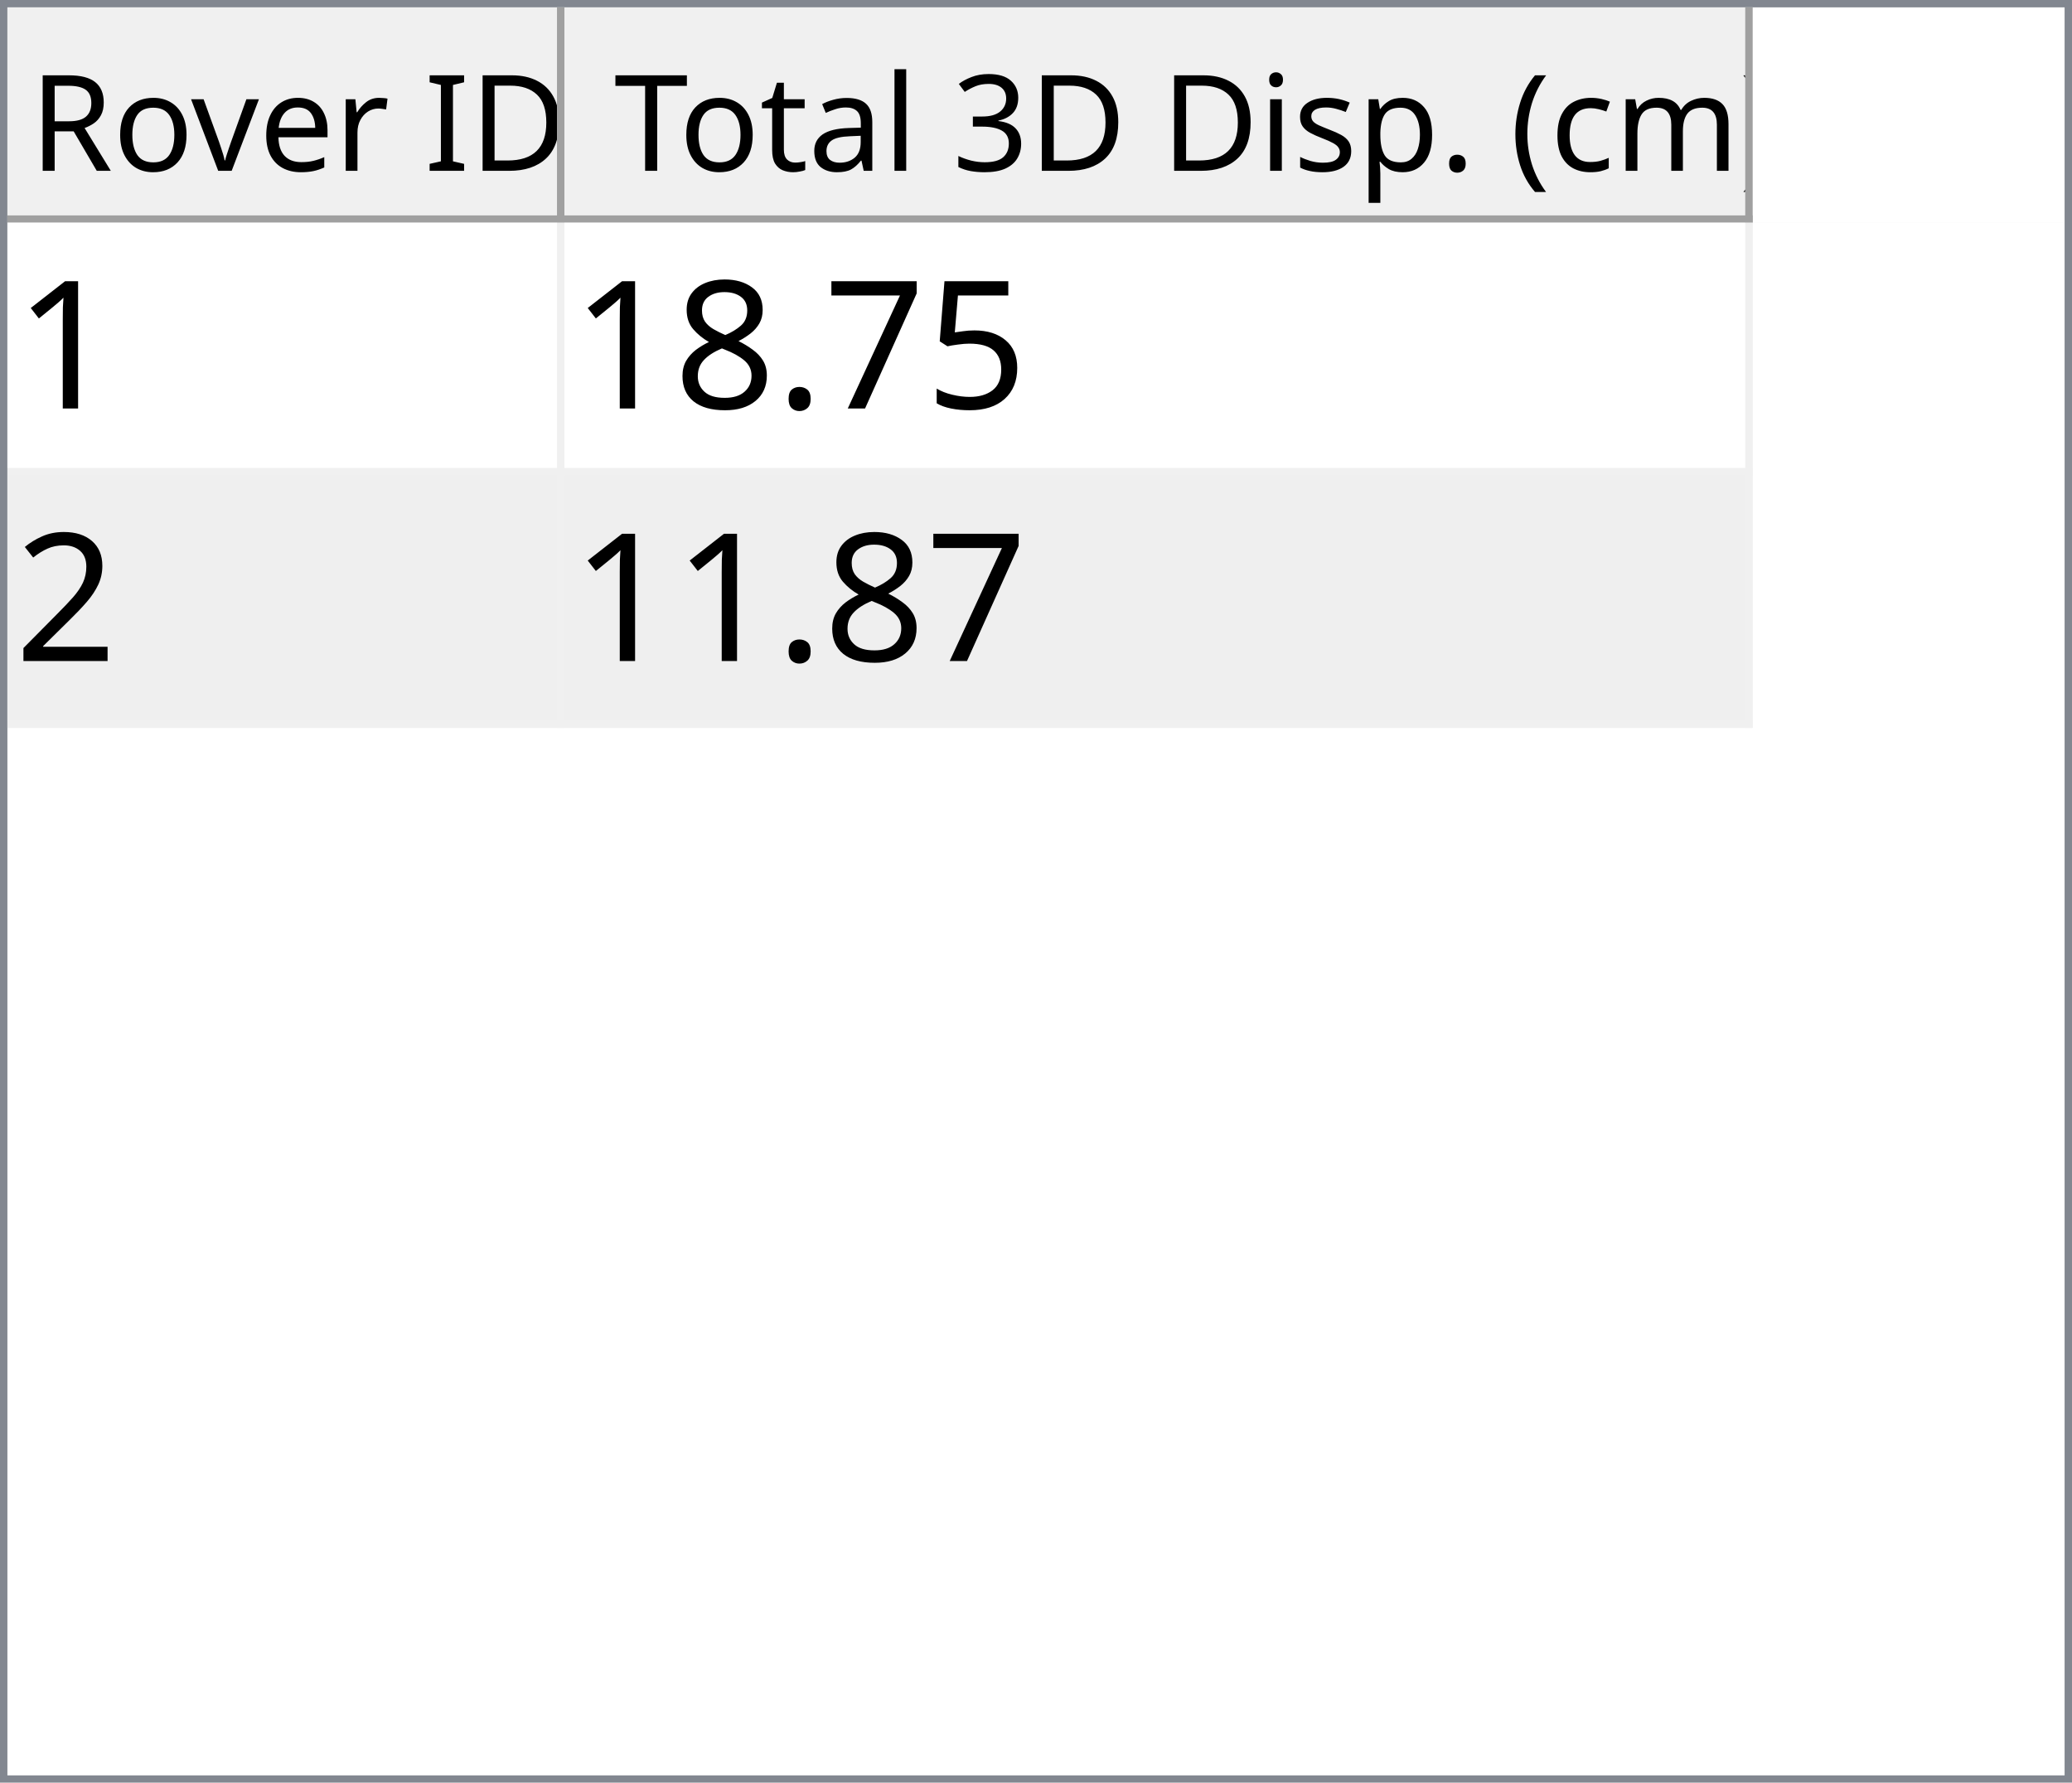
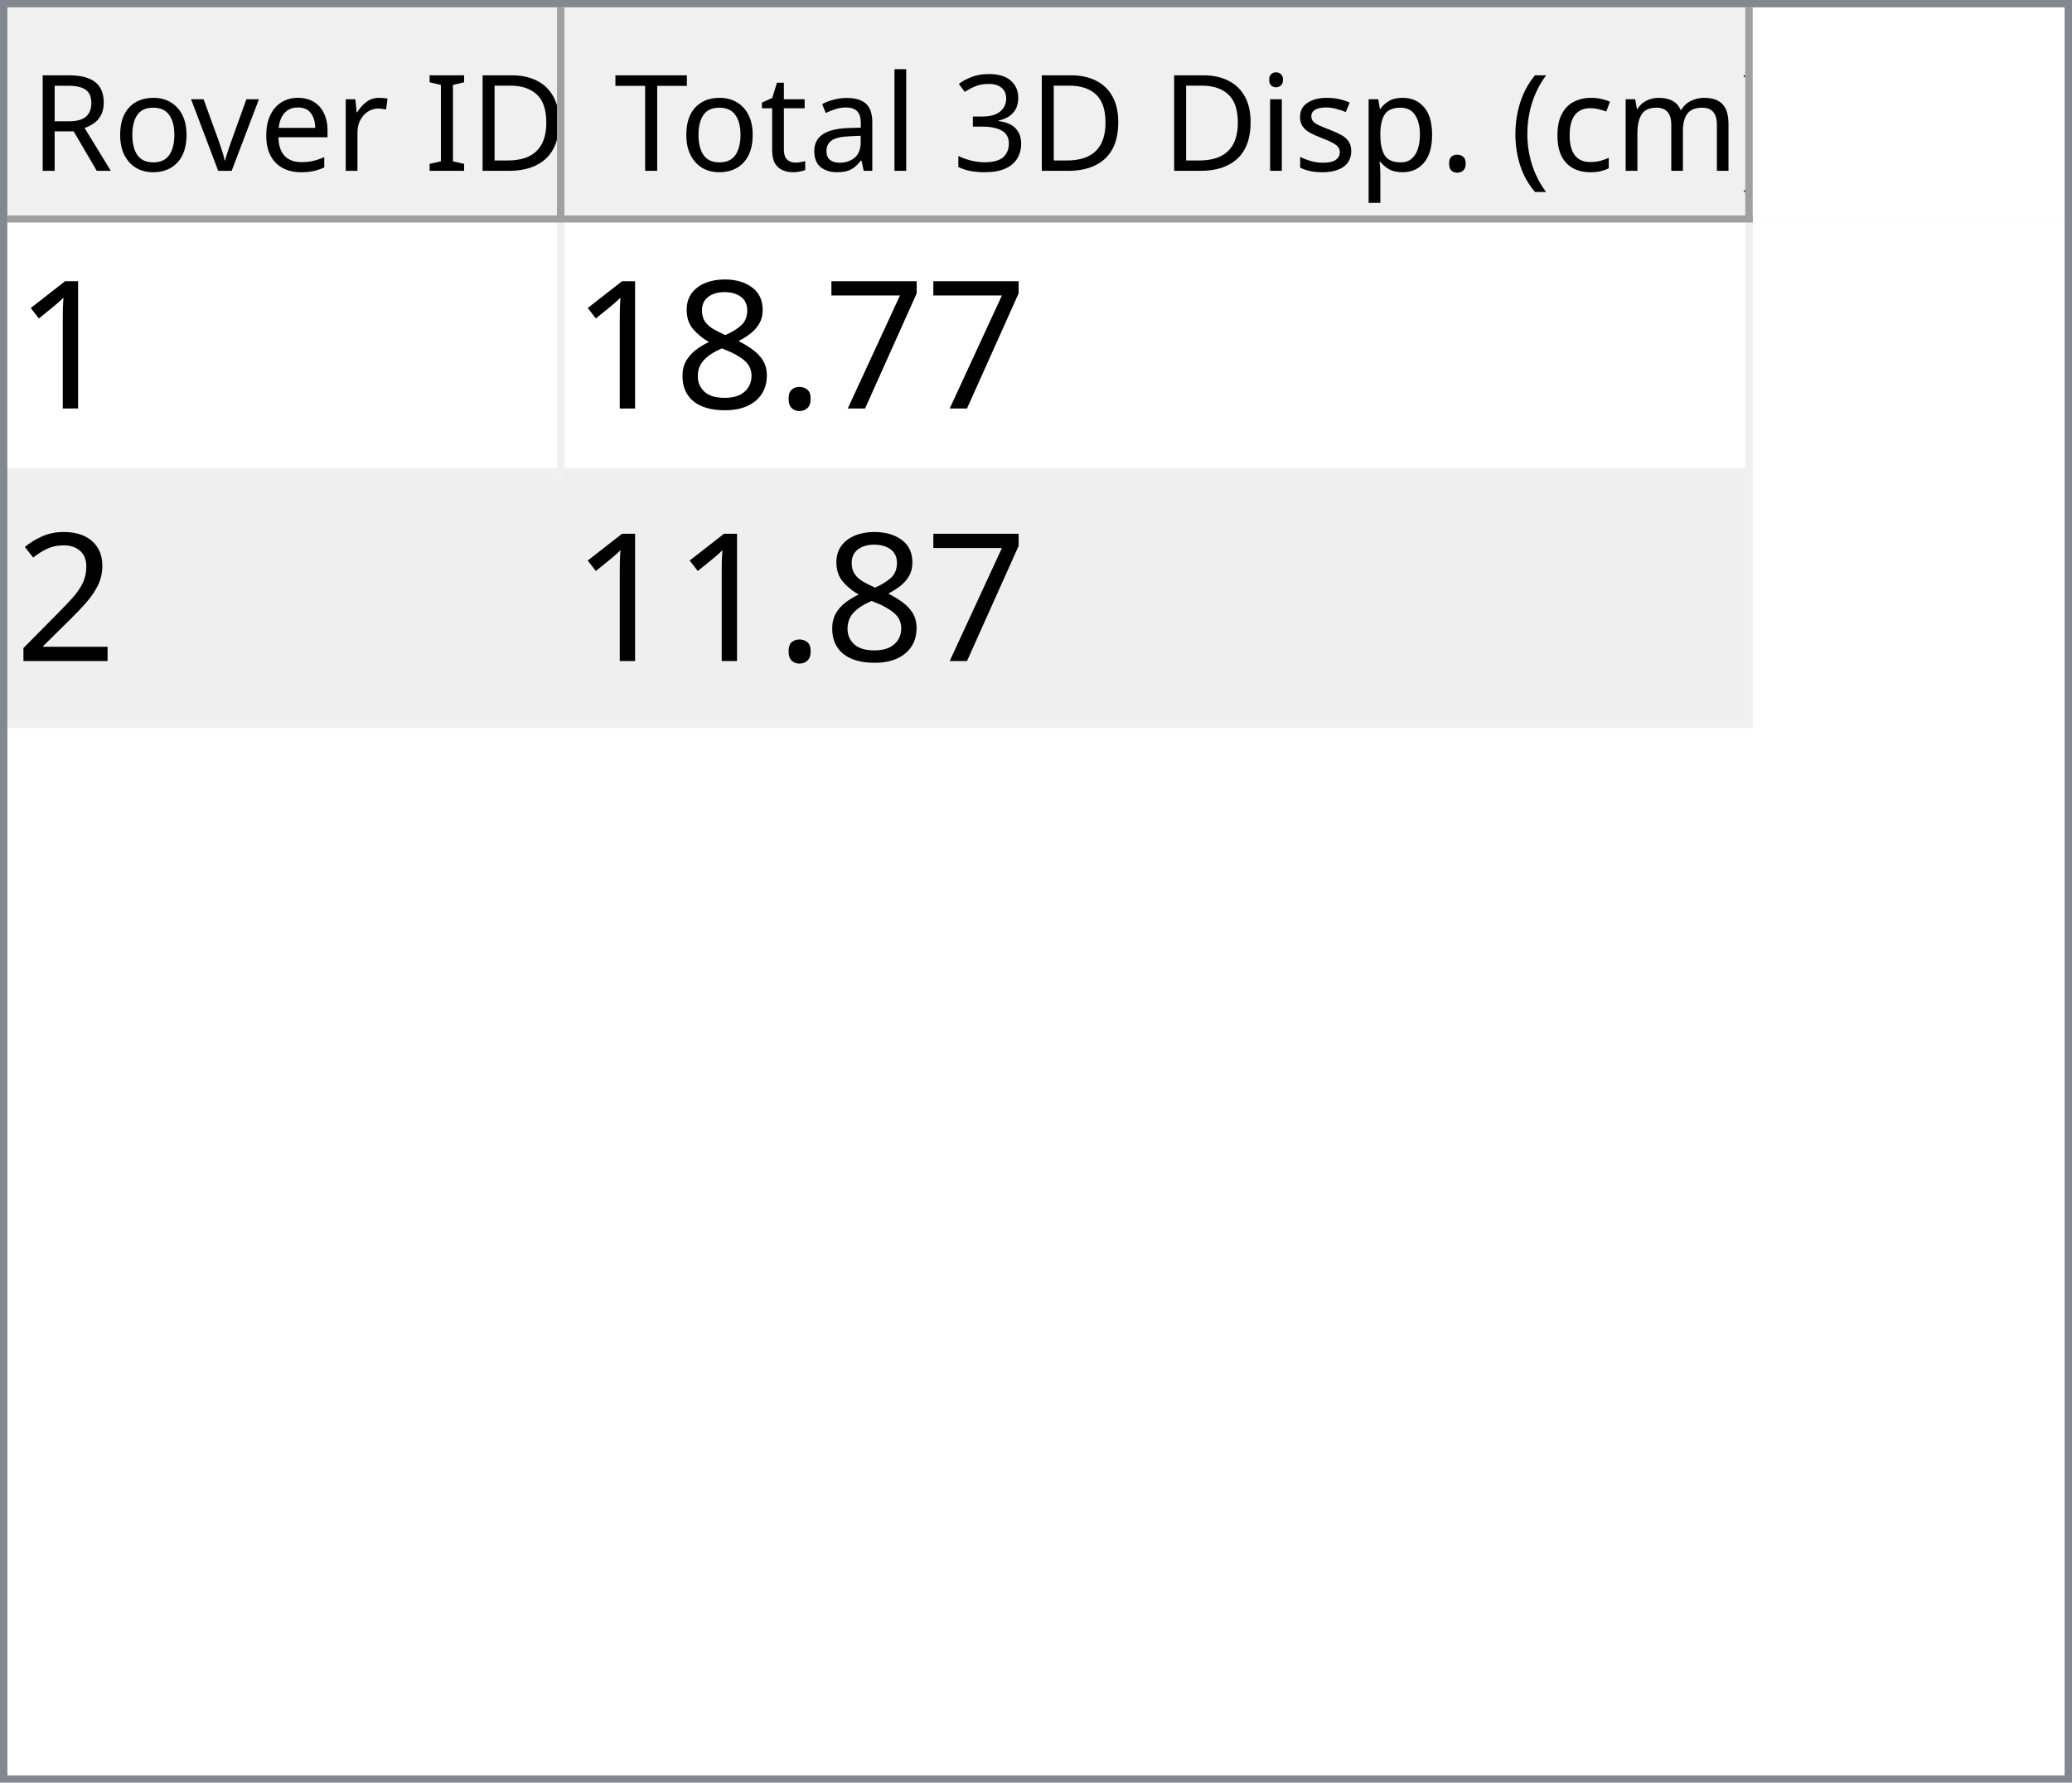
<svg xmlns="http://www.w3.org/2000/svg" style="fill-opacity:1; color-rendering:auto; color-interpolation:auto; text-rendering:auto; stroke:black; stroke-linecap:square; stroke-miterlimit:10; shape-rendering:auto; stroke-opacity:1; fill:black; stroke-dasharray:none; font-weight:normal; stroke-width:1; font-family:'Dialog'; font-style:normal; stroke-linejoin:miter; font-size:12px; stroke-dashoffset:0; image-rendering:auto;" width="279" height="240">
  <defs id="genericDefs" />
  <g>
    <defs id="defs1">
      <clipPath clipPathUnits="userSpaceOnUse" id="clipPath1">
        <path d="M0 0 L279 0 L279 240 L0 240 L0 0 Z" />
      </clipPath>
      <clipPath clipPathUnits="userSpaceOnUse" id="clipPath2">
        <path d="M0 0 L0 240 L279 240 L279 0 Z" />
      </clipPath>
      <clipPath clipPathUnits="userSpaceOnUse" id="clipPath3">
        <path d="M0 0 L0 29 L277 29 L277 0 Z" />
      </clipPath>
      <clipPath clipPathUnits="userSpaceOnUse" id="clipPath4">
        <path d="M0 0 L0 29 L75 29 L75 0 Z" />
      </clipPath>
      <clipPath clipPathUnits="userSpaceOnUse" id="clipPath5">
        <path d="M1 1 L1 28 L74 28 L74 1 Z" />
      </clipPath>
      <clipPath clipPathUnits="userSpaceOnUse" id="clipPath6">
        <path d="M0 0 L0 27 L73 27 L73 0 Z" />
      </clipPath>
      <clipPath clipPathUnits="userSpaceOnUse" id="clipPath7">
        <path d="M-0.5 -0.5 L-0.5 28.5 L74.5 28.5 L74.5 -0.5 Z" />
      </clipPath>
      <clipPath clipPathUnits="userSpaceOnUse" id="clipPath8">
        <path d="M0 0 L0 29 L160 29 L160 0 Z" />
      </clipPath>
      <clipPath clipPathUnits="userSpaceOnUse" id="clipPath9">
        <path d="M1 1 L1 28 L159 28 L159 1 Z" />
      </clipPath>
      <clipPath clipPathUnits="userSpaceOnUse" id="clipPath10">
        <path d="M0 0 L0 27 L158 27 L158 0 Z" />
      </clipPath>
      <clipPath clipPathUnits="userSpaceOnUse" id="clipPath11">
        <path d="M-0.5 -0.5 L-0.5 28.5 L159.5 28.5 L159.5 -0.5 Z" />
      </clipPath>
      <clipPath clipPathUnits="userSpaceOnUse" id="clipPath12">
        <path d="M0 0 L0 209 L277 209 L277 0 Z" />
      </clipPath>
      <clipPath clipPathUnits="userSpaceOnUse" id="clipPath13">
        <path d="M0 0 L0 68 L235 68 L235 0 Z" />
      </clipPath>
      <clipPath clipPathUnits="userSpaceOnUse" id="clipPath14">
        <path d="M-0.5 -0.5 L-0.5 67.5 L234.5 67.5 L234.5 -0.5 Z" />
      </clipPath>
      <clipPath clipPathUnits="userSpaceOnUse" id="clipPath15">
        <path d="M0 0 L0 33 L74 33 L74 0 Z" />
      </clipPath>
      <clipPath clipPathUnits="userSpaceOnUse" id="clipPath16">
        <path d="M0 0 L0 33 L159 33 L159 0 Z" />
      </clipPath>
      <font horiz-adv-x="64.551" id="font1">
        <font-face ascent="107.91" descent="25.098" units-per-em="100" style="font-style:normal; font-family:Segoe UI; font-weight:normal;" />
        <missing-glyph horiz-adv-x="64.551" d="M8.109 0 L8.109 68.266 L56.453 68.266 L56.453 0 L8.109 0 ZM15.328 7.234 L49.219 7.234 L49.219 61.031 L15.328 61.031 L15.328 7.234 Z" />
        <glyph unicode="D" horiz-adv-x="70.117" d="M9.188 0 L9.188 70.016 L28.516 70.016 Q65.531 70.016 65.531 35.891 Q65.531 19.672 55.25 9.836 Q44.969 0 27.734 0 L9.188 0 ZM17.391 62.594 L17.391 7.422 L27.828 7.422 Q41.609 7.422 49.273 14.797 Q56.938 22.172 56.938 35.688 Q56.938 62.594 28.328 62.594 L17.391 62.594 Z" />
        <glyph unicode="I" horiz-adv-x="26.611" d="M17.391 0 L9.188 0 L9.188 70.016 L17.391 70.016 L17.391 0 Z" />
        <glyph unicode=" " horiz-adv-x="27.393" d="" />
        <glyph unicode="r" horiz-adv-x="34.766" d="M34.188 41.891 Q32.078 43.5 28.125 43.5 Q23 43.5 19.555 38.672 Q16.109 33.844 16.109 25.484 L16.109 0 L8.109 0 L8.109 50 L16.109 50 L16.109 39.703 L16.312 39.703 Q18.016 44.969 21.531 47.922 Q25.047 50.875 29.391 50.875 Q32.516 50.875 34.188 50.203 L34.188 41.891 Z" />
        <glyph unicode="e" horiz-adv-x="52.295" d="M48.297 23 L12.984 23 Q13.188 14.656 17.484 10.109 Q21.781 5.562 29.297 5.562 Q37.75 5.562 44.828 11.141 L44.828 3.609 Q38.234 -1.172 27.391 -1.172 Q16.797 -1.172 10.742 5.641 Q4.688 12.453 4.688 24.812 Q4.688 36.469 11.305 43.82 Q17.922 51.172 27.734 51.172 Q37.547 51.172 42.922 44.828 Q48.297 38.484 48.297 27.203 L48.297 23 ZM40.094 29.781 Q40.047 36.719 36.75 40.578 Q33.453 44.438 27.594 44.438 Q21.922 44.438 17.969 40.383 Q14.016 36.328 13.094 29.781 L40.094 29.781 Z" />
        <glyph unicode="v" horiz-adv-x="47.9" d="M47.406 50 L27.484 0 L19.625 0 L0.688 50 L9.469 50 L22.172 13.672 Q23.578 9.672 23.922 6.688 L24.125 6.688 Q24.609 10.453 25.688 13.484 L38.969 50 L47.406 50 Z" />
        <glyph unicode="o" horiz-adv-x="58.594" d="M29 -1.172 Q17.922 -1.172 11.305 5.836 Q4.688 12.844 4.688 24.422 Q4.688 37.016 11.57 44.094 Q18.453 51.172 30.172 51.172 Q41.359 51.172 47.633 44.289 Q53.906 37.406 53.906 25.203 Q53.906 13.234 47.141 6.031 Q40.375 -1.172 29 -1.172 ZM29.594 44.438 Q21.875 44.438 17.383 39.188 Q12.891 33.938 12.891 24.703 Q12.891 15.828 17.43 10.695 Q21.969 5.562 29.594 5.562 Q37.359 5.562 41.531 10.594 Q45.703 15.625 45.703 24.906 Q45.703 34.281 41.531 39.359 Q37.359 44.438 29.594 44.438 Z" />
        <glyph unicode="R" horiz-adv-x="59.814" d="M59.375 0 L49.609 0 L37.891 19.625 Q36.281 22.359 34.766 24.289 Q33.25 26.219 31.664 27.438 Q30.078 28.656 28.25 29.219 Q26.422 29.781 24.125 29.781 L17.391 29.781 L17.391 0 L9.188 0 L9.188 70.016 L30.078 70.016 Q34.672 70.016 38.555 68.867 Q42.438 67.719 45.289 65.375 Q48.141 63.031 49.758 59.547 Q51.375 56.062 51.375 51.375 Q51.375 47.703 50.273 44.656 Q49.172 41.609 47.148 39.211 Q45.125 36.812 42.266 35.133 Q39.406 33.453 35.844 32.516 L35.844 32.328 Q37.594 31.547 38.891 30.547 Q40.188 29.547 41.359 28.18 Q42.531 26.812 43.68 25.078 Q44.828 23.344 46.234 21.047 L59.375 0 ZM17.391 62.594 L17.391 37.203 L28.516 37.203 Q31.594 37.203 34.203 38.133 Q36.812 39.062 38.719 40.797 Q40.625 42.531 41.703 45.047 Q42.781 47.562 42.781 50.688 Q42.781 56.297 39.141 59.445 Q35.5 62.594 28.609 62.594 L17.391 62.594 Z" />
        <glyph unicode=")" horiz-adv-x="30.176" d="M8.297 -15.922 L1.172 -15.922 Q16.406 2.344 16.406 26.812 Q16.406 51.469 1.078 70.016 L8.297 70.016 Q23.531 52.156 23.531 26.703 Q23.531 1.375 8.297 -15.922 Z" />
        <glyph unicode="m" horiz-adv-x="86.133" d="M79.109 0 L71.094 0 L71.094 28.719 Q71.094 37.016 68.531 40.727 Q65.969 44.438 59.906 44.438 Q54.781 44.438 51.195 39.75 Q47.609 35.062 47.609 28.516 L47.609 0 L39.594 0 L39.594 29.688 Q39.594 44.438 28.219 44.438 Q22.953 44.438 19.531 40.016 Q16.109 35.594 16.109 28.516 L16.109 0 L8.109 0 L8.109 50 L16.109 50 L16.109 42.094 L16.312 42.094 Q21.625 51.172 31.844 51.172 Q36.969 51.172 40.773 48.312 Q44.578 45.453 46 40.828 Q51.562 51.172 62.594 51.172 Q79.109 51.172 79.109 30.812 L79.109 0 Z" />
        <glyph unicode="c" horiz-adv-x="46.191" d="M42.188 2.297 Q36.422 -1.172 28.516 -1.172 Q17.828 -1.172 11.258 5.789 Q4.688 12.75 4.688 23.828 Q4.688 36.188 11.766 43.68 Q18.844 51.172 30.672 51.172 Q37.25 51.172 42.281 48.734 L42.281 40.531 Q36.719 44.438 30.375 44.438 Q22.703 44.438 17.797 38.945 Q12.891 33.453 12.891 24.516 Q12.891 15.719 17.508 10.641 Q22.125 5.562 29.891 5.562 Q36.422 5.562 42.188 9.906 L42.188 2.297 Z" />
        <glyph unicode="(" horiz-adv-x="30.176" d="M29.109 -15.922 L21.969 -15.922 Q6.844 1.375 6.844 26.703 Q6.844 52.156 21.969 70.016 L29.203 70.016 Q13.875 51.469 13.875 26.812 Q13.875 2.344 29.109 -15.922 Z" />
        <glyph unicode="." horiz-adv-x="21.68" d="M10.891 -1.078 Q8.641 -1.078 7.055 0.539 Q5.469 2.156 5.469 4.391 Q5.469 6.641 7.055 8.273 Q8.641 9.906 10.891 9.906 Q13.188 9.906 14.797 8.273 Q16.406 6.641 16.406 4.391 Q16.406 2.156 14.797 0.539 Q13.188 -1.078 10.891 -1.078 Z" />
        <glyph unicode="p" horiz-adv-x="58.789" d="M16.312 7.234 L16.109 7.234 L16.109 -23 L8.109 -23 L8.109 50 L16.109 50 L16.109 41.219 L16.312 41.219 Q22.219 51.172 33.594 51.172 Q43.266 51.172 48.688 44.461 Q54.109 37.75 54.109 26.469 Q54.109 13.922 48 6.375 Q41.891 -1.172 31.297 -1.172 Q21.578 -1.172 16.312 7.234 ZM16.109 27.391 L16.109 20.406 Q16.109 14.203 20.141 9.883 Q24.172 5.562 30.375 5.562 Q37.641 5.562 41.773 11.133 Q45.906 16.703 45.906 26.609 Q45.906 34.969 42.047 39.703 Q38.188 44.438 31.594 44.438 Q24.609 44.438 20.359 39.578 Q16.109 34.719 16.109 27.391 Z" />
        <glyph unicode="s" horiz-adv-x="42.432" d="M5.078 1.812 L5.078 10.406 Q11.625 5.562 19.484 5.562 Q30.031 5.562 30.031 12.594 Q30.031 14.594 29.125 15.992 Q28.219 17.391 26.68 18.461 Q25.141 19.531 23.07 20.383 Q21 21.234 18.609 22.172 Q15.281 23.484 12.766 24.828 Q10.25 26.172 8.57 27.859 Q6.891 29.547 6.031 31.695 Q5.172 33.844 5.172 36.719 Q5.172 40.234 6.789 42.945 Q8.406 45.656 11.086 47.484 Q13.766 49.312 17.211 50.242 Q20.656 51.172 24.312 51.172 Q30.812 51.172 35.938 48.922 L35.938 40.828 Q30.422 44.438 23.25 44.438 Q21 44.438 19.195 43.922 Q17.391 43.406 16.094 42.477 Q14.797 41.547 14.086 40.258 Q13.375 38.969 13.375 37.406 Q13.375 35.453 14.086 34.133 Q14.797 32.812 16.164 31.789 Q17.531 30.766 19.484 29.938 Q21.438 29.109 23.922 28.125 Q27.25 26.859 29.883 25.516 Q32.516 24.172 34.375 22.484 Q36.234 20.797 37.234 18.602 Q38.234 16.406 38.234 13.375 Q38.234 9.672 36.602 6.938 Q34.969 4.203 32.234 2.398 Q29.5 0.594 25.93 -0.289 Q22.359 -1.172 18.453 -1.172 Q10.75 -1.172 5.078 1.812 Z" />
        <glyph unicode="i" horiz-adv-x="24.219" d="M12.203 62.703 Q10.062 62.703 8.547 64.164 Q7.031 65.625 7.031 67.875 Q7.031 70.125 8.547 71.609 Q10.062 73.094 12.203 73.094 Q14.406 73.094 15.945 71.609 Q17.484 70.125 17.484 67.875 Q17.484 65.719 15.945 64.211 Q14.406 62.703 12.203 62.703 ZM16.109 0 L8.109 0 L8.109 50 L16.109 50 L16.109 0 Z" />
        <glyph unicode="3" horiz-adv-x="53.906" d="M46.531 19.828 Q46.531 15.094 44.75 11.211 Q42.969 7.328 39.719 4.57 Q36.469 1.812 31.93 0.297 Q27.391 -1.219 21.922 -1.219 Q11.922 -1.219 6 2.594 L6 11.188 Q13.094 5.609 22.219 5.609 Q25.875 5.609 28.828 6.539 Q31.781 7.469 33.906 9.227 Q36.031 10.984 37.18 13.477 Q38.328 15.969 38.328 19.094 Q38.328 32.812 18.797 32.812 L12.984 32.812 L12.984 39.594 L18.5 39.594 Q35.797 39.594 35.797 52.484 Q35.797 64.406 22.609 64.406 Q15.188 64.406 8.688 59.422 L8.688 67.188 Q15.375 71.188 24.609 71.188 Q29 71.188 32.57 69.969 Q36.141 68.75 38.68 66.555 Q41.219 64.359 42.609 61.281 Q44 58.203 44 54.5 Q44 40.672 30.031 36.719 L30.031 36.531 Q33.594 36.141 36.625 34.797 Q39.656 33.453 41.852 31.305 Q44.047 29.156 45.289 26.25 Q46.531 23.344 46.531 19.828 Z" />
        <glyph unicode="l" horiz-adv-x="24.219" d="M16.109 0 L8.109 0 L8.109 74.031 L16.109 74.031 L16.109 0 Z" />
        <glyph unicode="a" horiz-adv-x="50.879" d="M43.891 0 L35.891 0 L35.891 7.812 L35.688 7.812 Q30.469 -1.172 20.312 -1.172 Q12.844 -1.172 8.617 2.781 Q4.391 6.734 4.391 13.281 Q4.391 27.297 20.906 29.594 L35.891 31.688 Q35.891 44.438 25.594 44.438 Q16.547 44.438 9.281 38.281 L9.281 46.484 Q16.656 51.172 26.266 51.172 Q43.891 51.172 43.891 32.516 L43.891 0 ZM35.891 25.297 L23.828 23.641 Q18.266 22.859 15.43 20.875 Q12.594 18.891 12.594 13.875 Q12.594 10.203 15.211 7.883 Q17.828 5.562 22.172 5.562 Q28.125 5.562 32.008 9.742 Q35.891 13.922 35.891 20.312 L35.891 25.297 Z" />
        <glyph unicode="t" horiz-adv-x="33.887" d="M31.297 0.484 Q28.469 -1.078 23.828 -1.078 Q10.688 -1.078 10.688 13.578 L10.688 43.172 L2.094 43.172 L2.094 50 L10.688 50 L10.688 62.203 L18.703 64.797 L18.703 50 L31.297 50 L31.297 43.172 L18.703 43.172 L18.703 14.984 Q18.703 9.969 20.414 7.82 Q22.125 5.672 26.078 5.672 Q29.109 5.672 31.297 7.328 L31.297 0.484 Z" />
        <glyph unicode="T" horiz-adv-x="52.393" d="M50.594 62.594 L30.375 62.594 L30.375 0 L22.172 0 L22.172 62.594 L2 62.594 L2 70.016 L50.594 70.016 L50.594 62.594 Z" />
      </font>
      <font horiz-adv-x="75.0" id="font2">
        <font-face ascent="100.537" descent="21.973" units-per-em="100" style="font-style:normal; font-family:sans-serif; font-weight:normal;" />
        <missing-glyph horiz-adv-x="75.0" d="M12.5 0 L12.5 62.5 L62.5 62.5 L62.5 0 L12.5 0 ZM14.062 1.562 L60.938 1.562 L60.938 60.938 L14.062 60.938 L14.062 1.562 Z" />
        <glyph unicode="1" horiz-adv-x="55.615" d="M37.25 0 L28.469 0 L28.469 56 Q25.297 52.984 20.141 49.953 Q14.984 46.922 10.891 45.406 L10.891 53.906 Q18.266 57.375 23.781 62.305 Q29.297 67.234 31.594 71.875 L37.25 71.875 L37.25 0 Z" />
-         <glyph unicode="5" horiz-adv-x="55.615" d="M4.156 18.75 L13.375 19.531 Q14.406 12.797 18.141 9.398 Q21.875 6 27.156 6 Q33.5 6 37.891 10.789 Q42.281 15.578 42.281 23.484 Q42.281 31 38.062 35.352 Q33.844 39.703 27 39.703 Q22.75 39.703 19.336 37.773 Q15.922 35.844 13.969 32.766 L5.719 33.844 L12.641 70.609 L48.25 70.609 L48.25 62.203 L19.672 62.203 L15.828 42.969 Q22.266 47.469 29.344 47.469 Q38.719 47.469 45.164 40.969 Q51.609 34.469 51.609 24.266 Q51.609 14.547 45.953 7.469 Q39.062 -1.219 27.156 -1.219 Q17.391 -1.219 11.211 4.25 Q5.031 9.719 4.156 18.75 Z" />
        <glyph unicode="7" horiz-adv-x="55.615" d="M4.734 62.203 L4.734 70.656 L51.078 70.656 L51.078 63.812 Q44.234 56.547 37.523 44.484 Q30.812 32.422 27.156 19.672 Q24.516 10.688 23.781 0 L14.75 0 Q14.891 8.453 18.062 20.414 Q21.234 32.375 27.172 43.484 Q33.109 54.594 39.797 62.203 L4.734 62.203 Z" />
        <glyph unicode="." horiz-adv-x="27.783" d="M9.078 0 L9.078 10.016 L19.094 10.016 L19.094 0 L9.078 0 Z" />
        <glyph unicode="8" horiz-adv-x="55.615" d="M17.672 38.812 Q12.203 40.828 9.57 44.539 Q6.938 48.25 6.938 53.422 Q6.938 61.234 12.555 66.555 Q18.172 71.875 27.484 71.875 Q36.859 71.875 42.578 66.43 Q48.297 60.984 48.297 53.172 Q48.297 48.188 45.68 44.508 Q43.062 40.828 37.75 38.812 Q44.344 36.672 47.781 31.883 Q51.219 27.094 51.219 20.453 Q51.219 11.281 44.727 5.031 Q38.234 -1.219 27.641 -1.219 Q17.047 -1.219 10.547 5.055 Q4.047 11.328 4.047 20.703 Q4.047 27.688 7.594 32.398 Q11.141 37.109 17.672 38.812 ZM15.922 53.719 Q15.922 48.641 19.195 45.414 Q22.469 42.188 27.688 42.188 Q32.766 42.188 36.016 45.383 Q39.266 48.578 39.266 53.219 Q39.266 58.062 35.914 61.359 Q32.562 64.656 27.594 64.656 Q22.562 64.656 19.242 61.43 Q15.922 58.203 15.922 53.719 ZM13.094 20.656 Q13.094 16.891 14.875 13.375 Q16.656 9.859 20.172 7.93 Q23.688 6 27.734 6 Q34.031 6 38.133 10.055 Q42.234 14.109 42.234 20.359 Q42.234 26.703 38.016 30.859 Q33.797 35.016 27.438 35.016 Q21.234 35.016 17.164 30.914 Q13.094 26.812 13.094 20.656 Z" />
        <glyph unicode="2" horiz-adv-x="55.615" d="M50.344 8.453 L50.344 0 L3.031 0 Q2.938 3.172 4.047 6.109 Q5.859 10.938 9.836 15.625 Q13.812 20.312 21.344 26.469 Q33.016 36.031 37.117 41.625 Q41.219 47.219 41.219 52.203 Q41.219 57.422 37.477 61.008 Q33.734 64.594 27.734 64.594 Q21.391 64.594 17.578 60.789 Q13.766 56.984 13.719 50.25 L4.688 51.172 Q5.609 61.281 11.664 66.578 Q17.719 71.875 27.938 71.875 Q38.234 71.875 44.242 66.164 Q50.25 60.453 50.25 52 Q50.25 47.703 48.492 43.555 Q46.734 39.406 42.656 34.812 Q38.578 30.219 29.109 22.219 Q21.188 15.578 18.945 13.211 Q16.703 10.844 15.234 8.453 L50.344 8.453 Z" />
      </font>
    </defs>
    <g style="fill:white; stroke:white;">
      <rect x="0" y="0" width="279" style="clip-path:url(#clipPath1); stroke:none;" height="240" />
    </g>
    <g style="fill:white; text-rendering:optimizeSpeed; color-rendering:optimizeSpeed; image-rendering:optimizeSpeed; shape-rendering:crispEdges; stroke:white; color-interpolation:sRGB;">
      <rect x="0" width="279" height="240" y="0" style="stroke:none;" />
      <path style="stroke:none;" d="M0 240 L279 240 L279 0 L0 0 Z" />
    </g>
    <g style="fill:rgb(240,240,240); font-size:18px; font-family:'Segoe UI'; stroke:rgb(240,240,240);">
      <rect x="0" y="0" width="279" style="clip-path:url(#clipPath2); stroke:none;" height="240" />
    </g>
    <g style="fill:rgb(130,135,144); font-size:18px; font-family:'Segoe UI'; stroke:rgb(130,135,144);">
      <path d="M0 0 L279 0 L279 240 L0 240 L0 0 ZM1 1 L278 1 L278 239 L1 239 L1 1 Z" style="fill-rule:evenodd; clip-path:url(#clipPath2); stroke:none;" />
    </g>
    <g style="fill:white; font-size:18px; font-family:'Segoe UI'; stroke:white;" transform="translate(1,1)">
      <rect x="0" y="0" width="277" style="clip-path:url(#clipPath3); stroke:none;" height="29" />
    </g>
    <g style="fill:rgb(240,240,240); font-size:18px; font-family:'Segoe UI'; stroke:rgb(240,240,240);" transform="translate(1,1)">
      <rect x="0" y="0" width="75" style="clip-path:url(#clipPath4); stroke:none;" height="29" />
    </g>
    <g style="font-family:'Segoe UI'; font-size:18px;" transform="translate(2,2)">
      <text x="2" xml:space="preserve" y="21" style="clip-path:url(#clipPath6); stroke:none;">Rover ID</text>
    </g>
    <g transform="translate(1.5,1.5)" style="fill:rgb(160,160,160); font-size:18px; font-family:'Segoe UI'; stroke:rgb(160,160,160); stroke-linejoin:bevel;">
      <line x1="74" x2="74" y1="0" style="fill:none; clip-path:url(#clipPath7);" y2="28" />
    </g>
    <g transform="matrix(1,0,0,1,1,1) translate(0.5,0.5)" style="fill:rgb(160,160,160); font-size:18px; font-family:'Segoe UI'; stroke:rgb(160,160,160); stroke-linejoin:bevel;">
      <line x1="0" x2="74" y1="28" style="fill:none; clip-path:url(#clipPath7);" y2="28" />
    </g>
    <g style="fill:rgb(240,240,240); font-size:18px; font-family:'Segoe UI'; stroke:rgb(240,240,240);" transform="translate(76,1)">
      <rect x="0" y="0" width="160" style="clip-path:url(#clipPath8); stroke:none;" height="29" />
    </g>
    <g style="font-family:'Segoe UI'; font-size:18px;" transform="translate(77,2)">
      <text x="1" xml:space="preserve" y="21" style="clip-path:url(#clipPath10); stroke:none;"> Total 3D Disp. (cm)</text>
    </g>
    <g transform="translate(76.5,1.5)" style="fill:rgb(160,160,160); font-size:18px; font-family:'Segoe UI'; stroke:rgb(160,160,160); stroke-linejoin:bevel;">
      <line x1="159" x2="159" y1="0" style="fill:none; clip-path:url(#clipPath11);" y2="28" />
    </g>
    <g transform="matrix(1,0,0,1,76,1) translate(0.5,0.5)" style="fill:rgb(160,160,160); font-size:18px; font-family:'Segoe UI'; stroke:rgb(160,160,160); stroke-linejoin:bevel;">
      <line x1="0" x2="159" y1="28" style="fill:none; clip-path:url(#clipPath11);" y2="28" />
    </g>
    <g style="fill:white; font-size:18px; font-family:'Segoe UI'; stroke:white;" transform="translate(1,30)">
      <rect x="0" y="0" width="277" style="clip-path:url(#clipPath12); stroke:none;" height="209" />
    </g>
    <g style="fill:rgb(240,240,240); font-size:24px; font-family:sans-serif; stroke:rgb(240,240,240);" transform="translate(1,30)">
      <rect x="0" y="0" width="235" style="clip-path:url(#clipPath13); stroke:none;" height="68" />
      <line transform="translate(0.5,0.5)" x1="0" x2="234" y1="33" style="clip-path:url(#clipPath14); fill:none; stroke-linejoin:bevel;" y2="33" />
    </g>
    <g transform="matrix(1,0,0,1,1,30) translate(0.5,0.5)" style="fill:rgb(240,240,240); font-size:24px; font-family:sans-serif; stroke:rgb(240,240,240); stroke-linejoin:bevel;">
      <line x1="0" x2="234" y1="67" style="fill:none; clip-path:url(#clipPath14);" y2="67" />
    </g>
    <g transform="matrix(1,0,0,1,1,30) translate(0.5,0.5)" style="fill:rgb(240,240,240); font-size:24px; font-family:sans-serif; stroke:rgb(240,240,240); stroke-linejoin:bevel;">
      <line x1="74" x2="74" y1="0" style="fill:none; clip-path:url(#clipPath14);" y2="67" />
    </g>
    <g transform="matrix(1,0,0,1,1,30) translate(0.5,0.5)" style="fill:rgb(240,240,240); font-size:24px; font-family:sans-serif; stroke:rgb(240,240,240); stroke-linejoin:bevel;">
      <line x1="234" x2="234" y1="0" style="fill:none; clip-path:url(#clipPath14);" y2="67" />
    </g>
    <g style="fill:white; font-size:24px; font-family:sans-serif; stroke:white;" transform="matrix(1,0,0,1,1,30)">
      <rect x="0" y="0" width="74" style="clip-path:url(#clipPath15); stroke:none;" height="33" />
      <text x="1" y="25" style="fill:black; clip-path:url(#clipPath15); stroke:none;" xml:space="preserve">1</text>
    </g>
    <g style="fill:white; font-size:24px; font-family:sans-serif; stroke:white;" transform="matrix(1,0,0,1,1,30) translate(75,0)">
      <rect x="0" y="0" width="159" style="clip-path:url(#clipPath16); stroke:none;" height="33" />
-       <text x="1" y="25" style="fill:black; clip-path:url(#clipPath16); stroke:none;" xml:space="preserve">18.75</text>
+       <text x="1" y="25" style="fill:black; clip-path:url(#clipPath16); stroke:none;" xml:space="preserve">18.77</text>
    </g>
    <g style="fill:rgb(239,239,239); font-size:24px; font-family:sans-serif; stroke:rgb(239,239,239);" transform="matrix(1,0,0,1,1,30) translate(0,34)">
      <rect x="0" y="0" width="74" style="clip-path:url(#clipPath15); stroke:none;" height="33" />
      <text x="1" y="25" style="fill:black; clip-path:url(#clipPath15); stroke:none;" xml:space="preserve">2</text>
    </g>
    <g style="fill:rgb(239,239,239); font-size:24px; font-family:sans-serif; stroke:rgb(239,239,239);" transform="matrix(1,0,0,1,1,30) translate(75,34)">
      <rect x="0" y="0" width="159" style="clip-path:url(#clipPath16); stroke:none;" height="33" />
      <text x="1" y="25" style="fill:black; clip-path:url(#clipPath16); stroke:none;" xml:space="preserve">11.87</text>
    </g>
  </g>
</svg>
